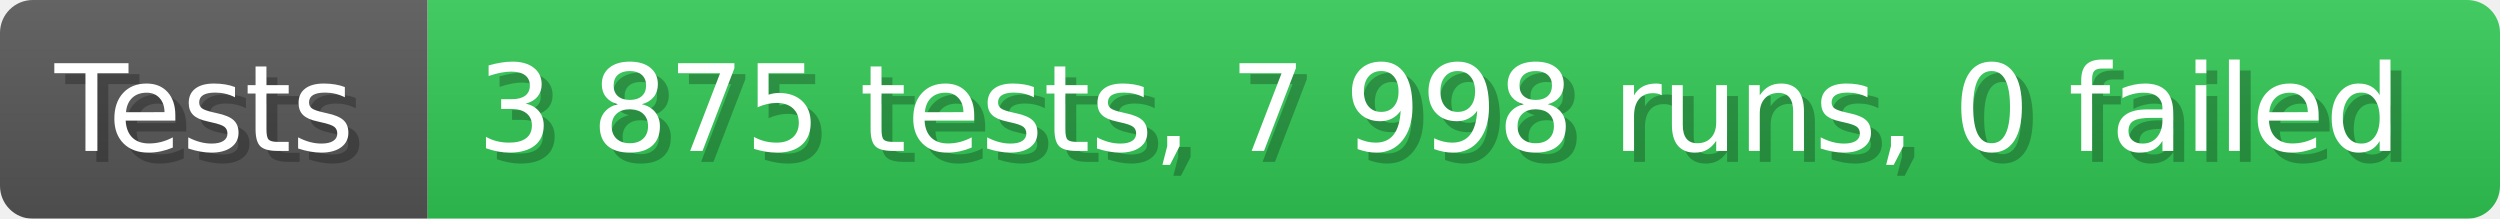
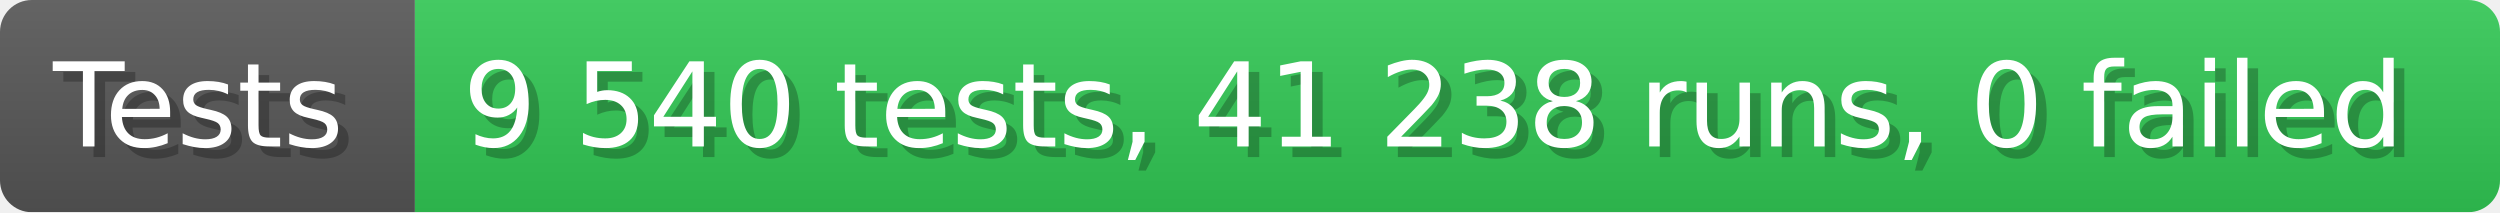
- <svg xmlns="http://www.w3.org/2000/svg" width="228.6" height="20" viewBox="0 0 2286 200" role="img" aria-label="Tests: 3 875 tests, 7 998 runs, 0 failed">
+ <svg xmlns="http://www.w3.org/2000/svg" width="235.6" height="20" viewBox="0 0 2356 200" role="img" aria-label="Tests: 9 540 tests, 41 238 runs, 0 failed">
  <linearGradient id="a" x2="0" y2="100%">
    <stop offset="0" stop-opacity=".1" stop-color="#EEE" />
    <stop offset="1" stop-opacity=".1" />
  </linearGradient>
  <mask id="m">
-     <rect width="2286" height="200" rx="30" fill="#FFF" />
+     <rect width="2356" height="200" rx="30" fill="#FFF" />
  </mask>
  <g mask="url(#m)">
    <rect width="391" height="200" fill="#555" />
-     <rect width="1895" height="200" fill="#31c653" x="391" />
-     <rect width="2286" height="200" fill="url(#a)" />
+     <rect width="1965" height="200" fill="#31c653" x="391" />
+     <rect width="2356" height="200" fill="url(#a)" />
  </g>
  <g aria-hidden="true" fill="#fff" text-anchor="start" font-family="Verdana,DejaVu Sans,sans-serif" font-size="110">
    <text x="60" y="148" textLength="291" fill="#000" opacity="0.25">Tests</text>
    <text x="50" y="138" textLength="291">Tests</text>
-     <text x="446" y="148" textLength="1795" fill="#000" opacity="0.25">3 875 tests, 7 998 runs, 0 failed</text>
-     <text x="436" y="138" textLength="1795">3 875 tests, 7 998 runs, 0 failed</text>
+     <text x="446" y="148" textLength="1865" fill="#000" opacity="0.25">9 540 tests, 41 238 runs, 0 failed</text>
+     <text x="436" y="138" textLength="1865">9 540 tests, 41 238 runs, 0 failed</text>
  </g>
</svg>
